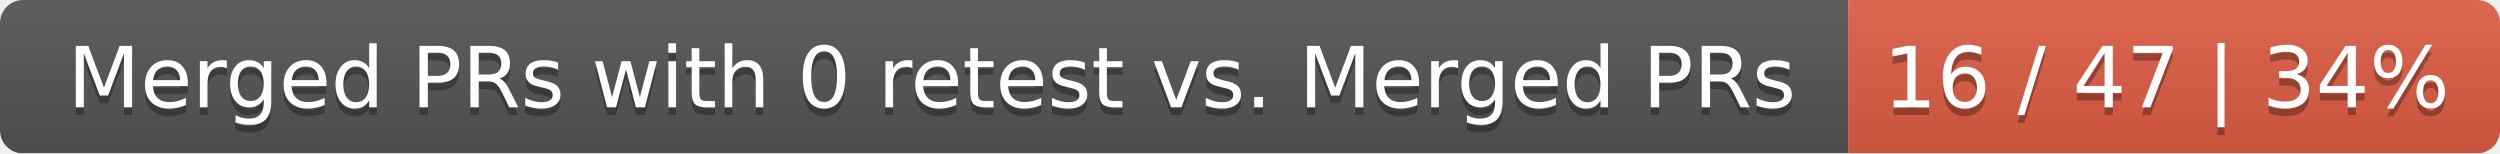
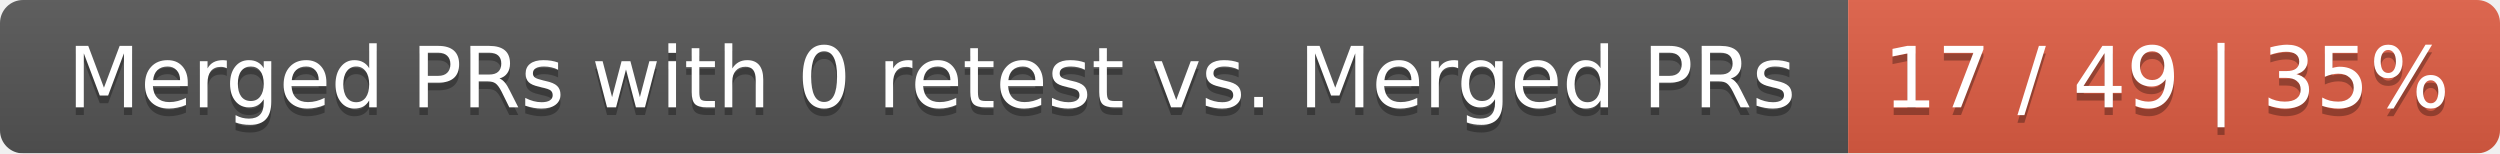
<svg xmlns="http://www.w3.org/2000/svg" width="326" height="20">
  <linearGradient id="smooth" x2="0" y2="100%">
    <stop offset="0" stop-color="#bbb" stop-opacity=".1" />
    <stop offset="1" stop-opacity=".1" />
  </linearGradient>
  <mask id="round">
    <rect width="326" height="20" rx="3" fill="#fff" />
  </mask>
  <g mask="url(#round)">
    <rect width="241" height="20" fill="#555" />
    <rect x="241" width="85" height="20" fill="#e05d44" />
    <rect width="326" height="20" fill="url(#smooth)" />
  </g>
  <g fill="#fff" text-anchor="middle" font-family="DejaVu Sans,Verdana,Geneva,sans-serif" font-size="11">
    <text x="121.5" y="15" fill="#010101" fill-opacity=".3">Merged PRs with 0 retest vs. Merged PRs</text>
    <text x="121.5" y="14">Merged PRs with 0 retest vs. Merged PRs</text>
-     <text x="282.5" y="15" fill="#010101" fill-opacity=".3">16 / 47 | 34%</text>
-     <text x="282.5" y="14">16 / 47 | 34%</text>
+     <text x="282.5" y="15" fill="#010101" fill-opacity=".3">17 / 49 | 35%</text>
+     <text x="282.5" y="14">17 / 49 | 35%</text>
  </g>
</svg>
